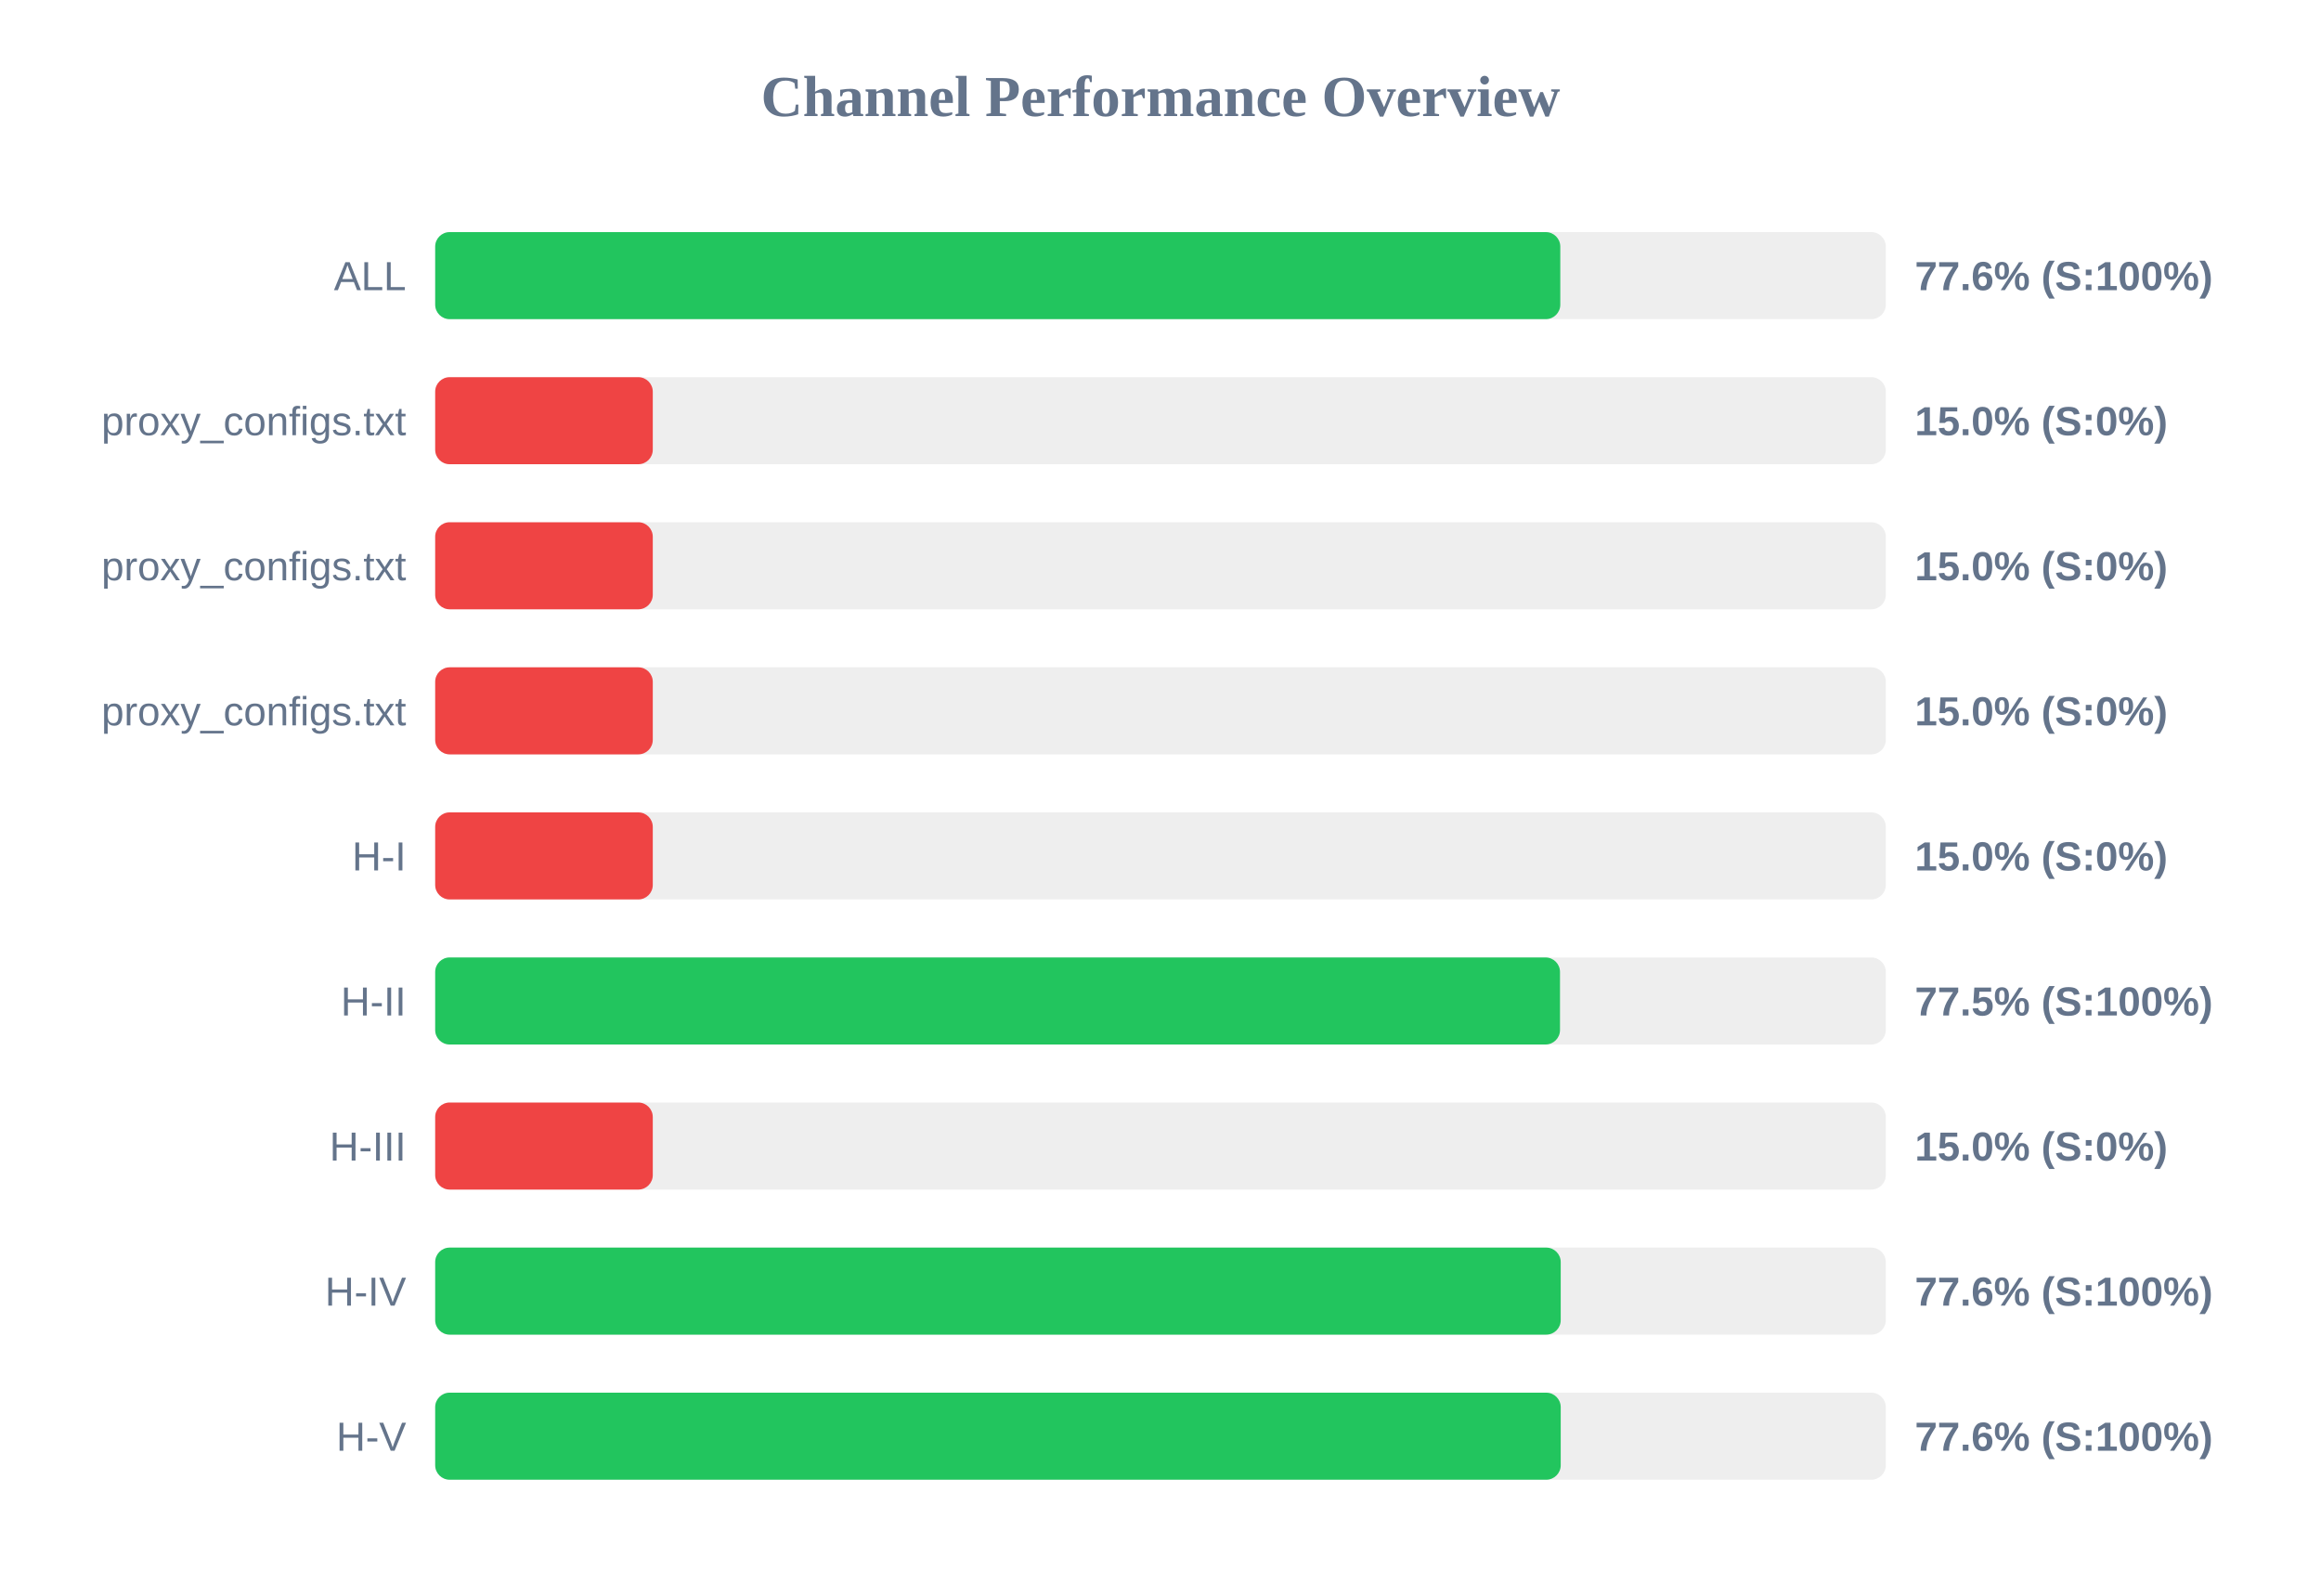
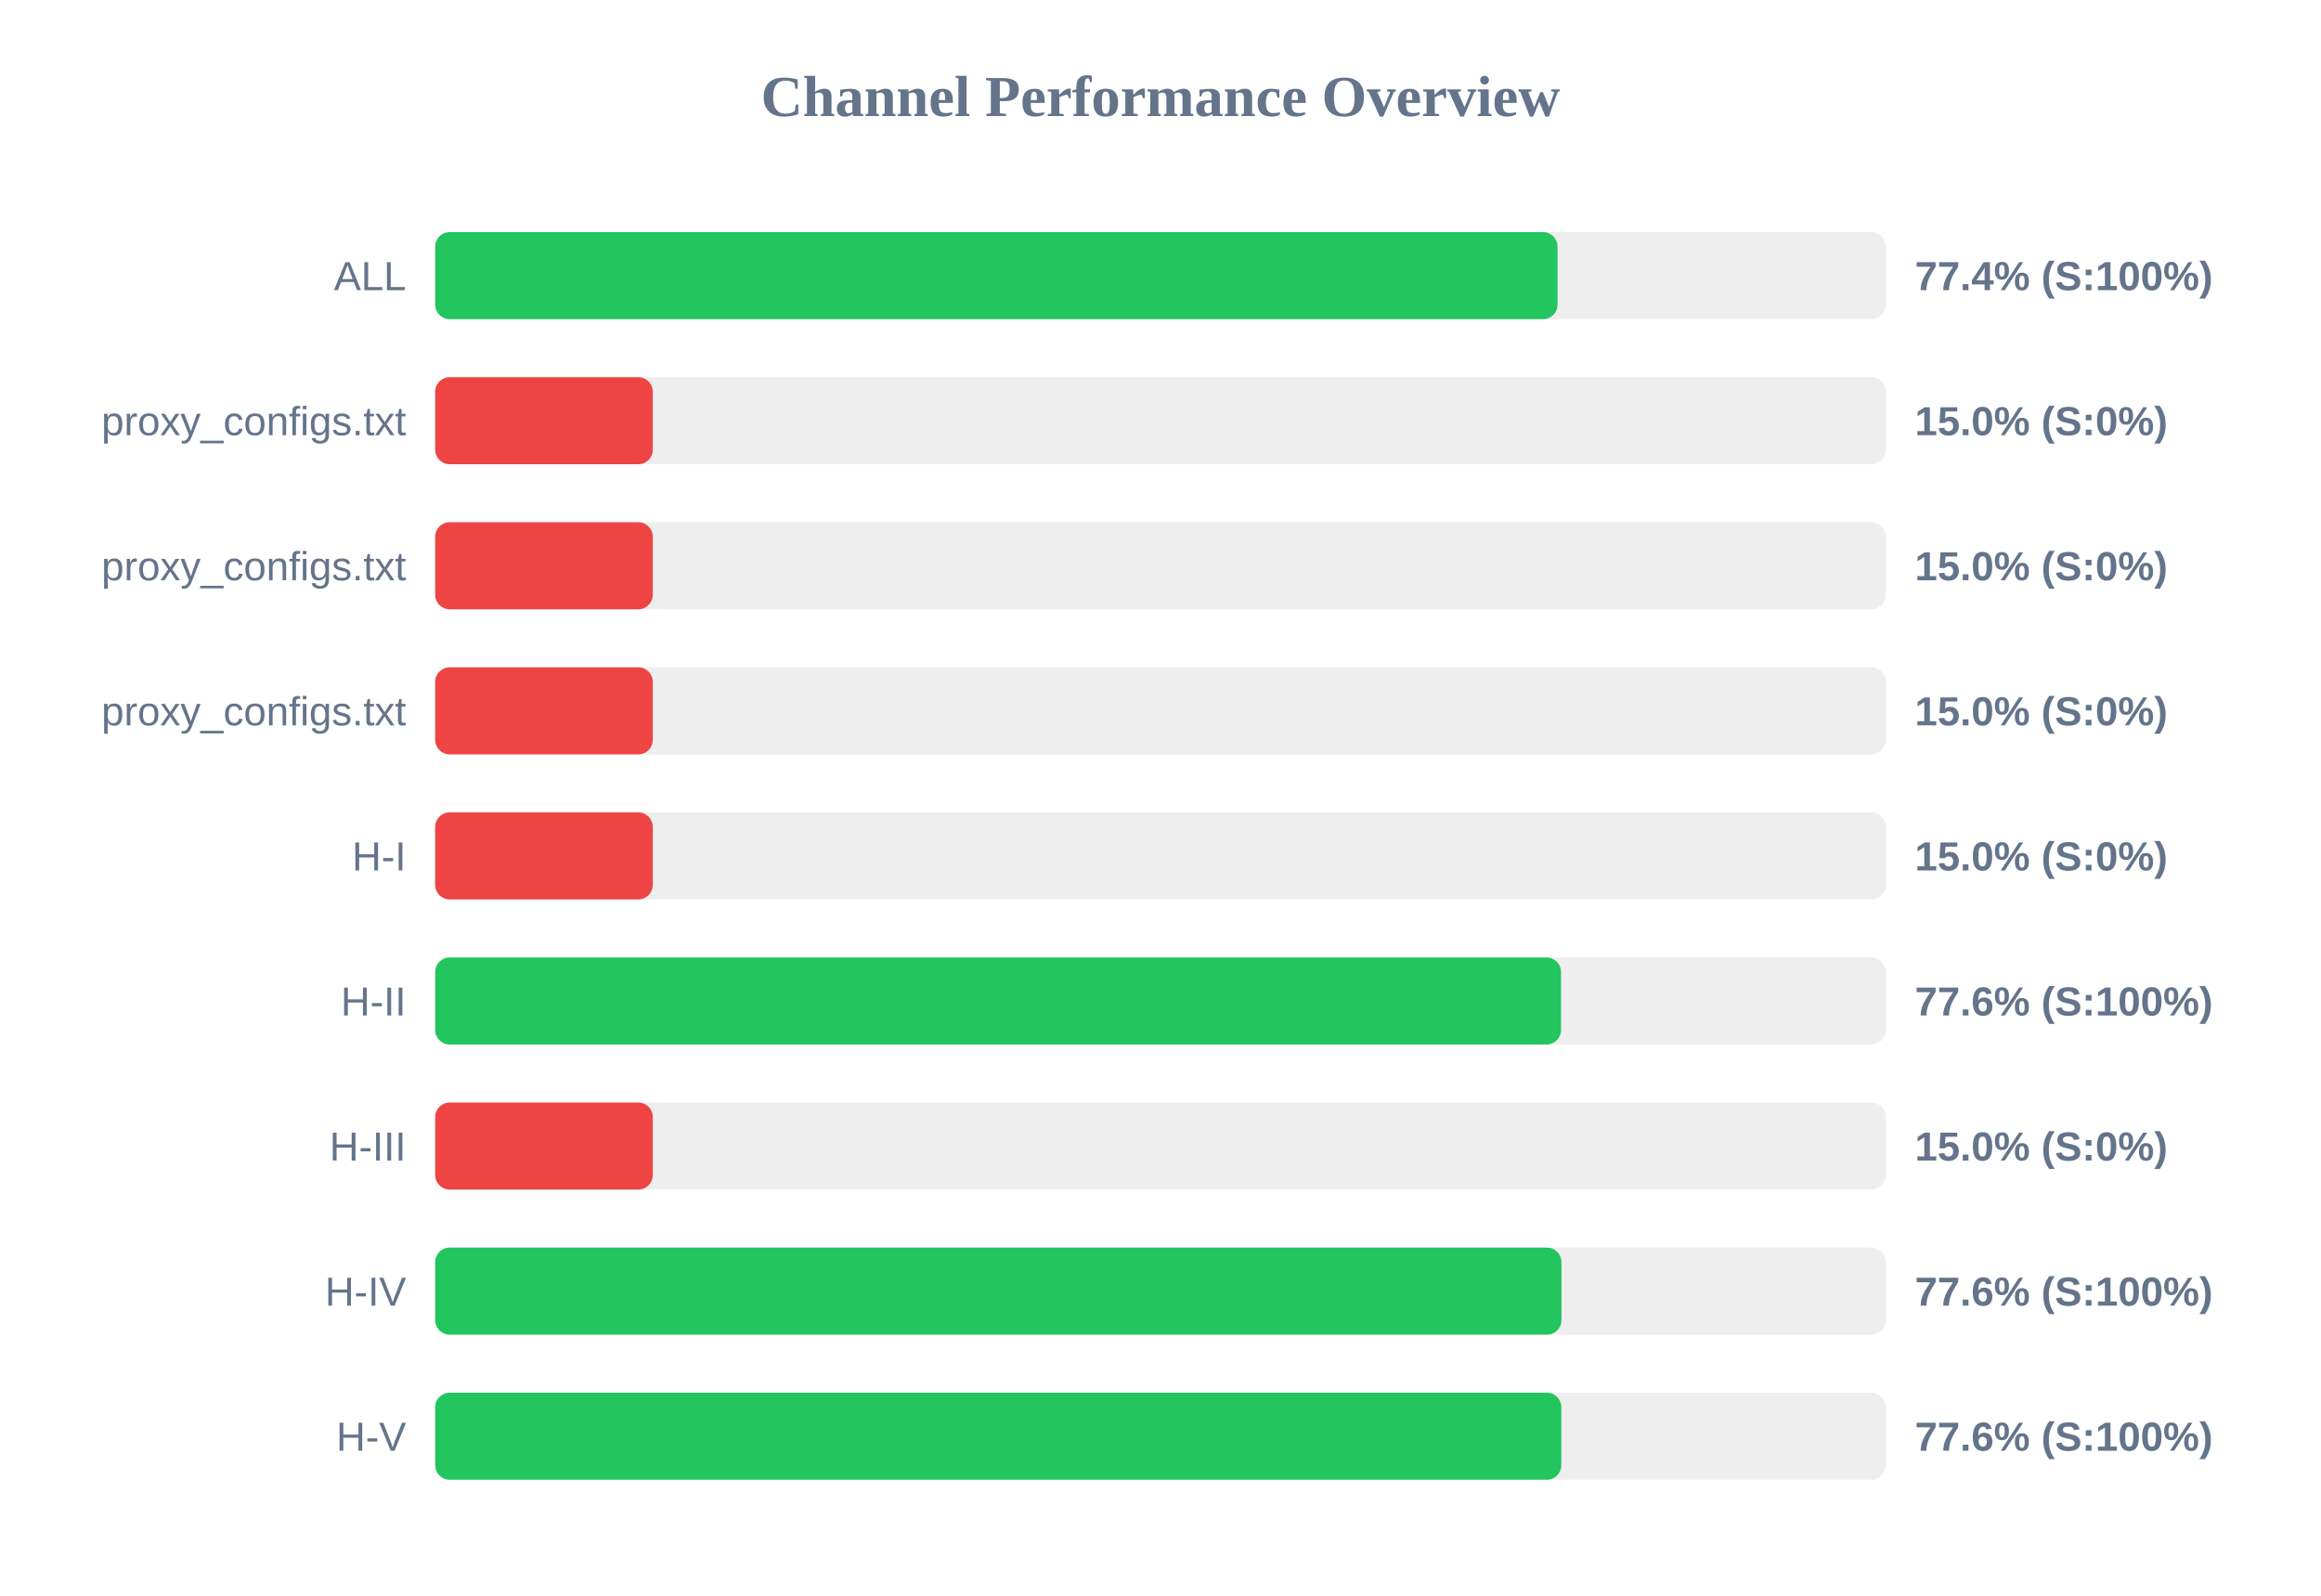
<svg xmlns="http://www.w3.org/2000/svg" width="800" height="550" version="1.1">
  <style>
        .row { font: 14px Arial; fill: #64748b; }
        .score { font: bold 14px Arial; fill: #64748b; }
    </style>
  <text x="400" y="40" text-anchor="middle" font-size="20px" font-weight="bold" fill="#64748b">Channel Performance Overview</text>
  <rect x="150" y="80" width="500" height="30" fill="#eee" rx="5" />
-   <rect x="150" y="80" width="387.8" height="30" fill="#22c55e" rx="5" />
+   <rect x="150" y="80" width="386.85" height="30" fill="#22c55e" rx="5" />
  <text x="140" y="100" text-anchor="end" class="row">ALL</text>
-   <text x="660" y="100" text-anchor="start" class="score">77.6% (S:100%)</text>
+   <text x="660" y="100" text-anchor="start" class="score">77.4% (S:100%)</text>
  <rect x="150" y="130" width="500" height="30" fill="#eee" rx="5" />
  <rect x="150" y="130" width="75.0" height="30" fill="#ef4444" rx="5" />
  <text x="140" y="150" text-anchor="end" class="row">proxy_configs.txt</text>
  <text x="660" y="150" text-anchor="start" class="score">15.0% (S:0%)</text>
  <rect x="150" y="180" width="500" height="30" fill="#eee" rx="5" />
  <rect x="150" y="180" width="75.0" height="30" fill="#ef4444" rx="5" />
  <text x="140" y="200" text-anchor="end" class="row">proxy_configs.txt</text>
  <text x="660" y="200" text-anchor="start" class="score">15.0% (S:0%)</text>
  <rect x="150" y="230" width="500" height="30" fill="#eee" rx="5" />
  <rect x="150" y="230" width="75.0" height="30" fill="#ef4444" rx="5" />
  <text x="140" y="250" text-anchor="end" class="row">proxy_configs.txt</text>
  <text x="660" y="250" text-anchor="start" class="score">15.0% (S:0%)</text>
  <rect x="150" y="280" width="500" height="30" fill="#eee" rx="5" />
  <rect x="150" y="280" width="75.0" height="30" fill="#ef4444" rx="5" />
  <text x="140" y="300" text-anchor="end" class="row">H-I</text>
  <text x="660" y="300" text-anchor="start" class="score">15.0% (S:0%)</text>
  <rect x="150" y="330" width="500" height="30" fill="#eee" rx="5" />
-   <rect x="150" y="330" width="387.7" height="30" fill="#22c55e" rx="5" />
+   <rect x="150" y="330" width="388.05" height="30" fill="#22c55e" rx="5" />
  <text x="140" y="350" text-anchor="end" class="row">H-II</text>
-   <text x="660" y="350" text-anchor="start" class="score">77.5% (S:100%)</text>
+   <text x="660" y="350" text-anchor="start" class="score">77.6% (S:100%)</text>
  <rect x="150" y="380" width="500" height="30" fill="#eee" rx="5" />
  <rect x="150" y="380" width="75.0" height="30" fill="#ef4444" rx="5" />
  <text x="140" y="400" text-anchor="end" class="row">H-III</text>
  <text x="660" y="400" text-anchor="start" class="score">15.0% (S:0%)</text>
  <rect x="150" y="430" width="500" height="30" fill="#eee" rx="5" />
-   <rect x="150" y="430" width="387.95" height="30" fill="#22c55e" rx="5" />
+   <rect x="150" y="430" width="388.2" height="30" fill="#22c55e" rx="5" />
  <text x="140" y="450" text-anchor="end" class="row">H-IV</text>
  <text x="660" y="450" text-anchor="start" class="score">77.6% (S:100%)</text>
  <rect x="150" y="480" width="500" height="30" fill="#eee" rx="5" />
-   <rect x="150" y="480" width="387.95" height="30" fill="#22c55e" rx="5" />
+   <rect x="150" y="480" width="388.15" height="30" fill="#22c55e" rx="5" />
  <text x="140" y="500" text-anchor="end" class="row">H-V</text>
  <text x="660" y="500" text-anchor="start" class="score">77.6% (S:100%)</text>
</svg>
